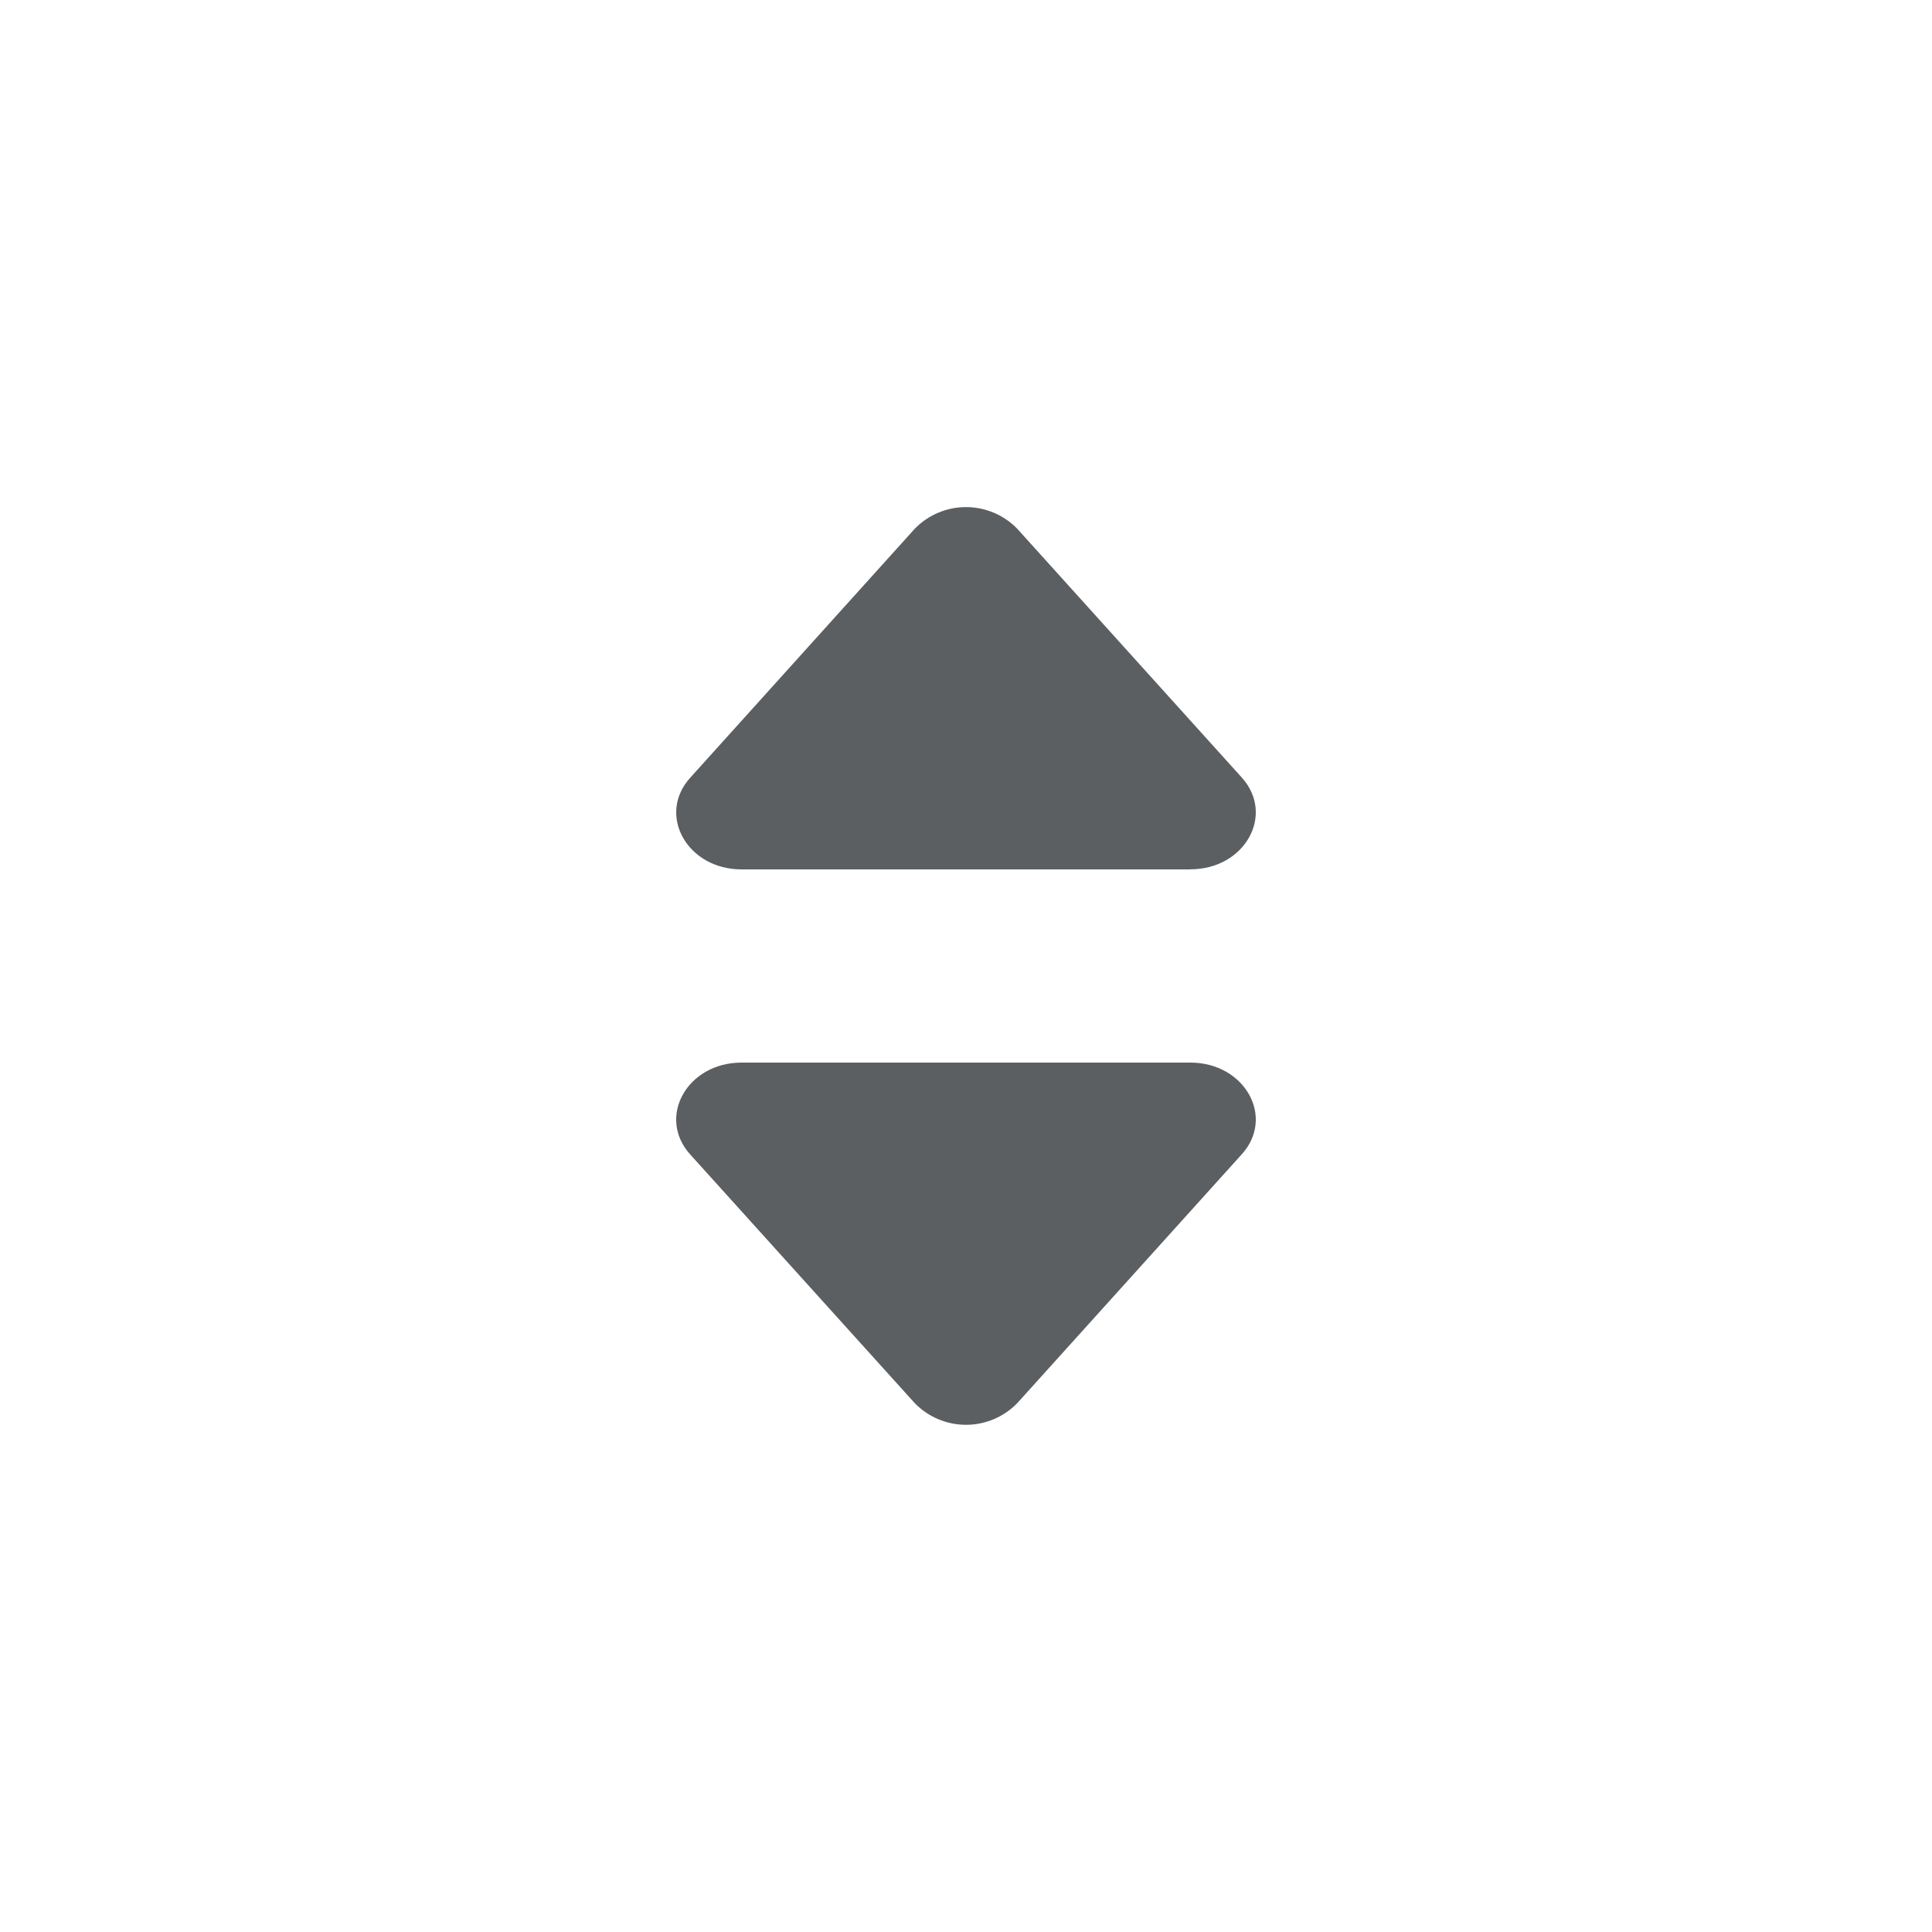
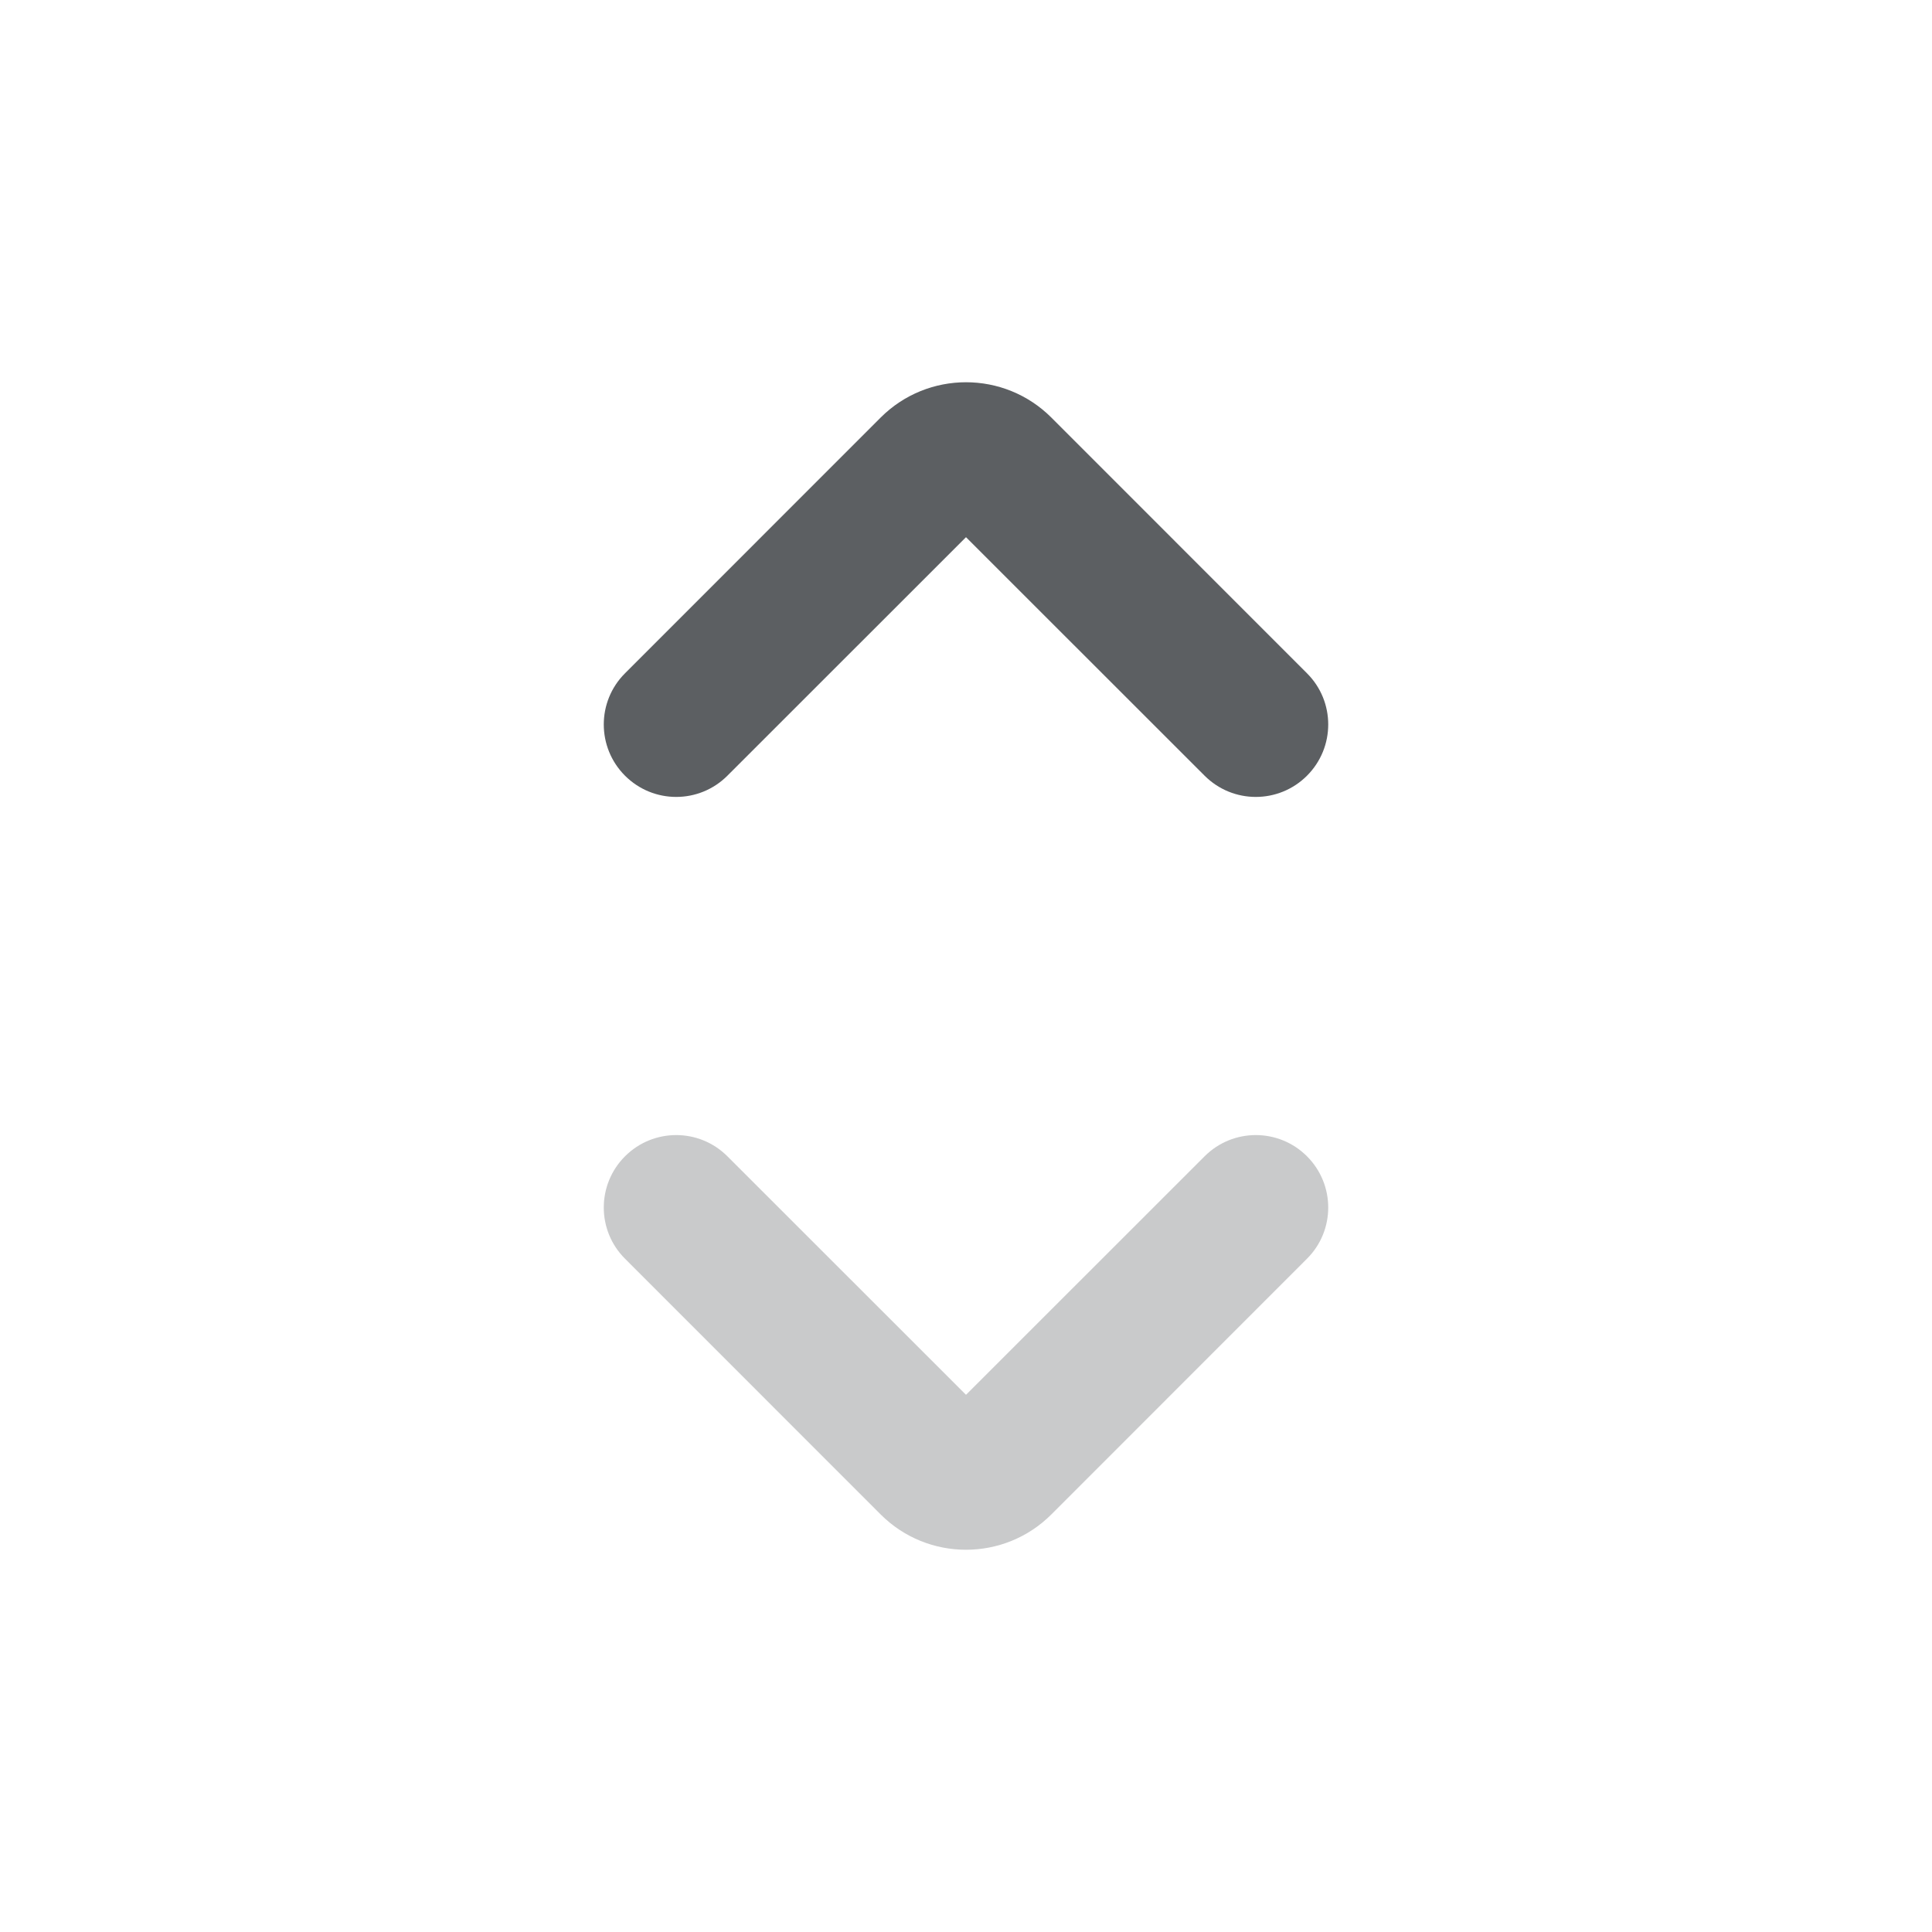
<svg xmlns="http://www.w3.org/2000/svg" viewBox="0 0 20 20">
-   <path fill-rule="evenodd" d="M12.323 9h-4.647c-.563 0-.879-.566-.53-.95l2.323-2.576a.74.74 0 0 1 1.062 0l2.323 2.574c.349.386.033.951-.53.951Zm-4.647 2h4.647c.564 0 .88.566.531.95l-2.323 2.575a.74.74 0 0 1-1.062 0l-2.324-2.574c-.348-.386-.032-.951.531-.951Z" fill="#5C5F62" />
+   <path fill-rule="evenodd" d="M9.116 4.323C9.604 3.835 10.396 3.835 10.884 4.323L13.53 6.97C13.823 7.262 13.823 7.737 13.53 8.03C13.237 8.323 12.763 8.323 12.47 8.03L10 5.561L7.53 8.03C7.237 8.323 6.763 8.323 6.47 8.03C6.177 7.737 6.177 7.262 6.47 6.97L9.116 4.323Z" fill="#5C5F62" />
+   <path fill-opacity="0.33" fill-rule="evenodd" d="M9.116 15.677C9.604 16.165 10.396 16.165 10.884 15.677L13.53 13.03C13.823 12.738 13.823 12.263 13.53 11.97C13.237 11.677 12.763 11.677 12.47 11.97L10 14.439L7.53 11.97C7.237 11.677 6.763 11.677 6.47 11.97C6.177 12.263 6.177 12.738 6.47 13.03L9.116 15.677Z" fill="#5C5F62" />
</svg>
